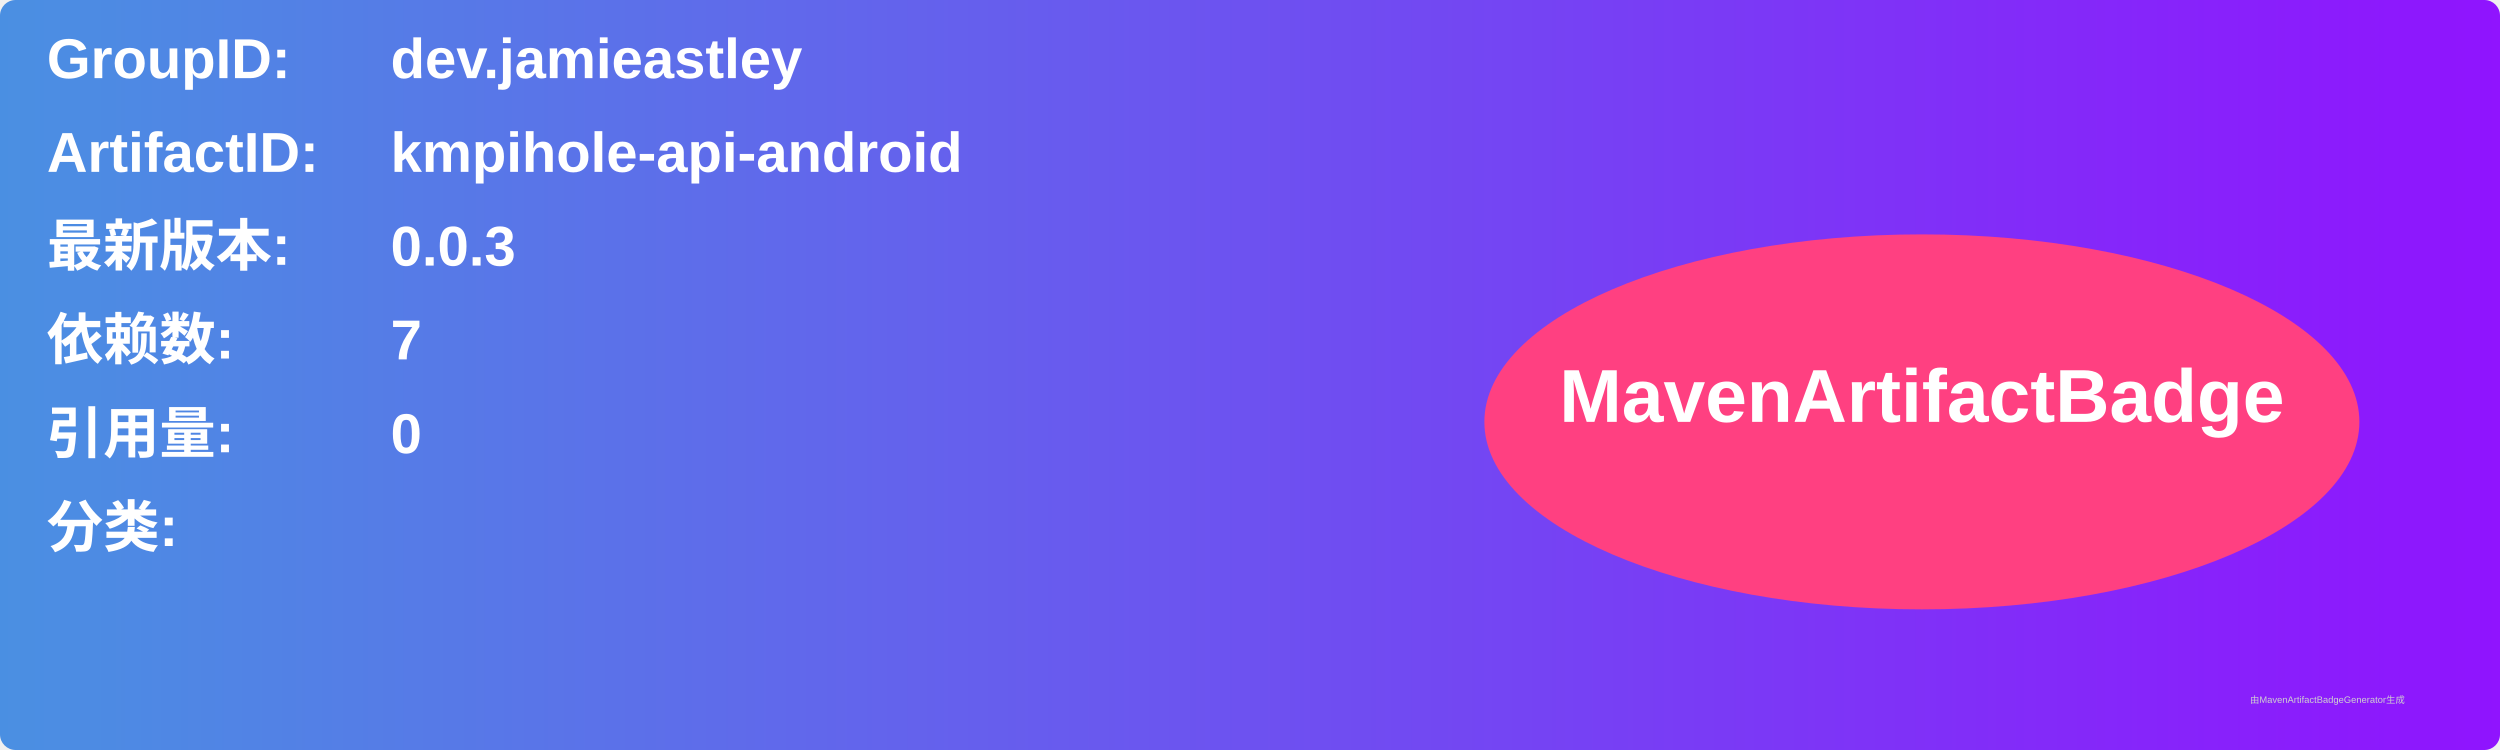
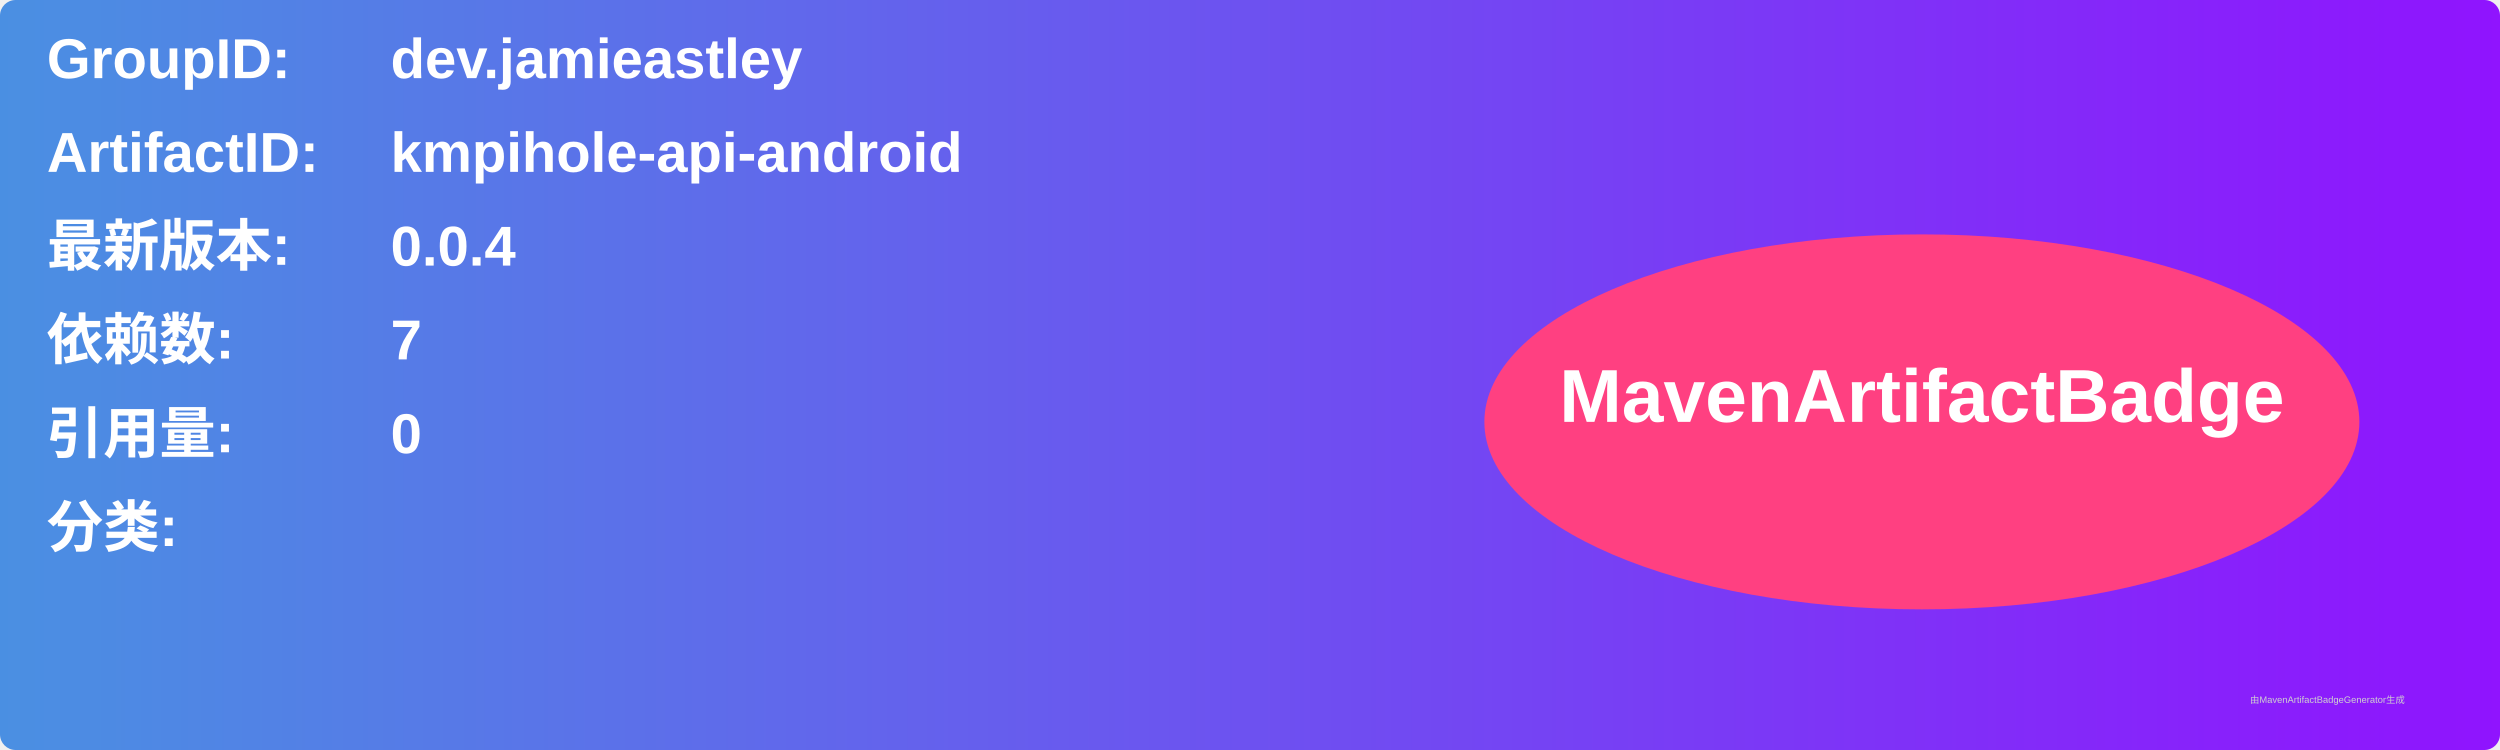
<svg xmlns="http://www.w3.org/2000/svg" width="800" height="240" viewBox="0 0 800 240">
  <linearGradient id="grad" x1="0%" y1="0%" x2="100%" y2="0%">
    <stop offset="0%" stop-color="#4a90e2" />
    <stop offset="100%" stop-color="#9013fe" />
  </linearGradient>
  <rect width="100%" height="100%" rx="5" ry="5" fill="url(#grad)" />
  <g transform="translate(15, 15)">
    <text x="0" y="10" font-family="Arial" font-size="18" fill="white" font-weight="bold" width="260">GroupID:</text>
    <text x="110" y="10" font-family="Arial" font-size="18" fill="white" font-weight="bold" width="460">dev.jamieastley</text>
    <text x="0" y="40" font-family="Arial" font-size="18" fill="white" font-weight="bold" width="260">ArtifactID:</text>
    <text x="110" y="40" font-family="Arial" font-size="18" fill="white" font-weight="bold" width="460">kmpihole-api-android</text>
    <text x="0" y="70" font-family="Arial" font-size="18" fill="white" font-weight="bold">最新版本:</text>
    <text x="110" y="70" font-family="Arial" font-size="18" fill="white" font-weight="bold">
-       <tspan font-weight="bold">0.0.3</tspan>
+       <tspan font-weight="bold">0.0.4</tspan>
    </text>
    <text x="0" y="100" font-family="Arial" font-size="18" fill="white" font-weight="bold">依赖数: </text>
    <text x="110" y="100" font-family="Arial" font-size="18" fill="white">
      <tspan font-weight="bold">7</tspan>
    </text>
    <text x="0" y="130" font-family="Arial" font-size="18" fill="white" font-weight="bold">引用量: </text>
    <text x="110" y="130" font-family="Arial" font-size="18" fill="white">
      <tspan font-weight="bold">0</tspan>
    </text>
    <text x="0" y="160" font-family="Arial" font-size="18" fill="white" font-weight="bold">分类:</text>
    <text x="10" y="190" font-family="Arial" font-size="10" fill="white">
      <tspan font-weight="bold" />
    </text>
    <ellipse cx="600" cy="120" rx="140" ry="60" fill="#ff4081" />
    <text x="600" y="120" text-anchor="middle" font-family="Arial" font-size="24" fill="white" font-weight="bold">MavenArtifactBadge</text>
  </g>
  <text x="720" y="225" font-family="Arial" font-size="3" fill="#d0d0d0">由MavenArtifactBadgeGenerator生成</text>
</svg>
